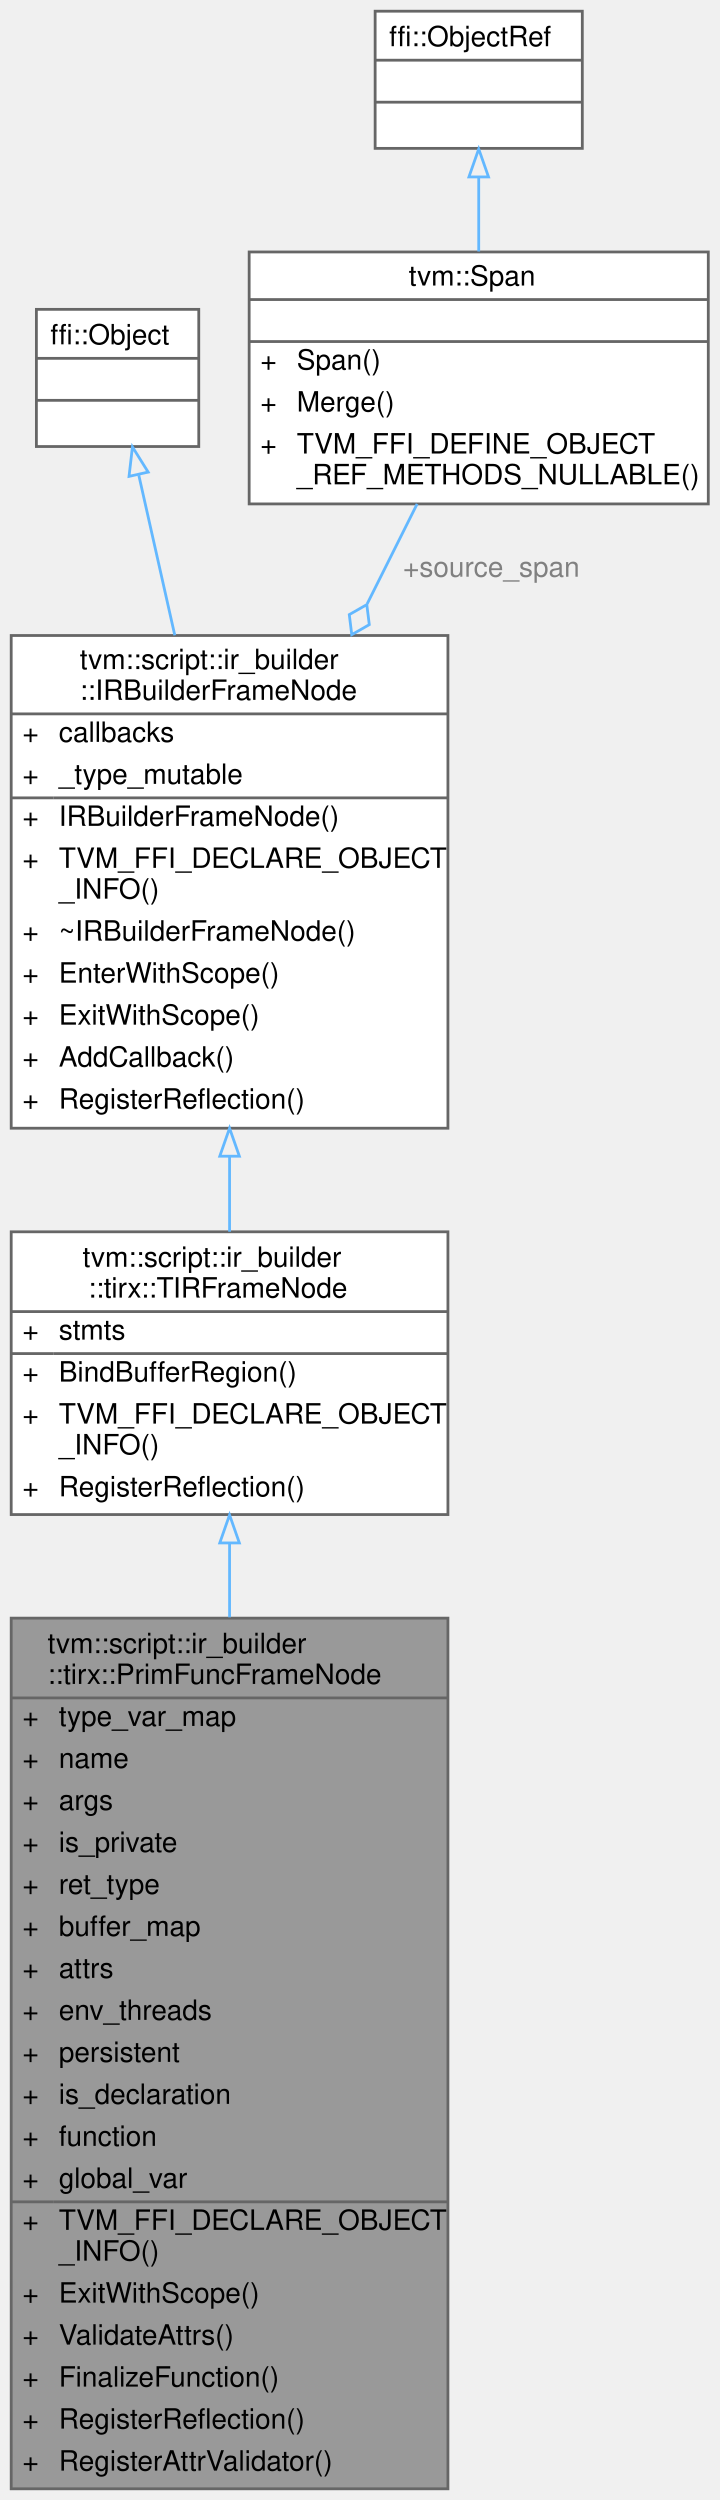
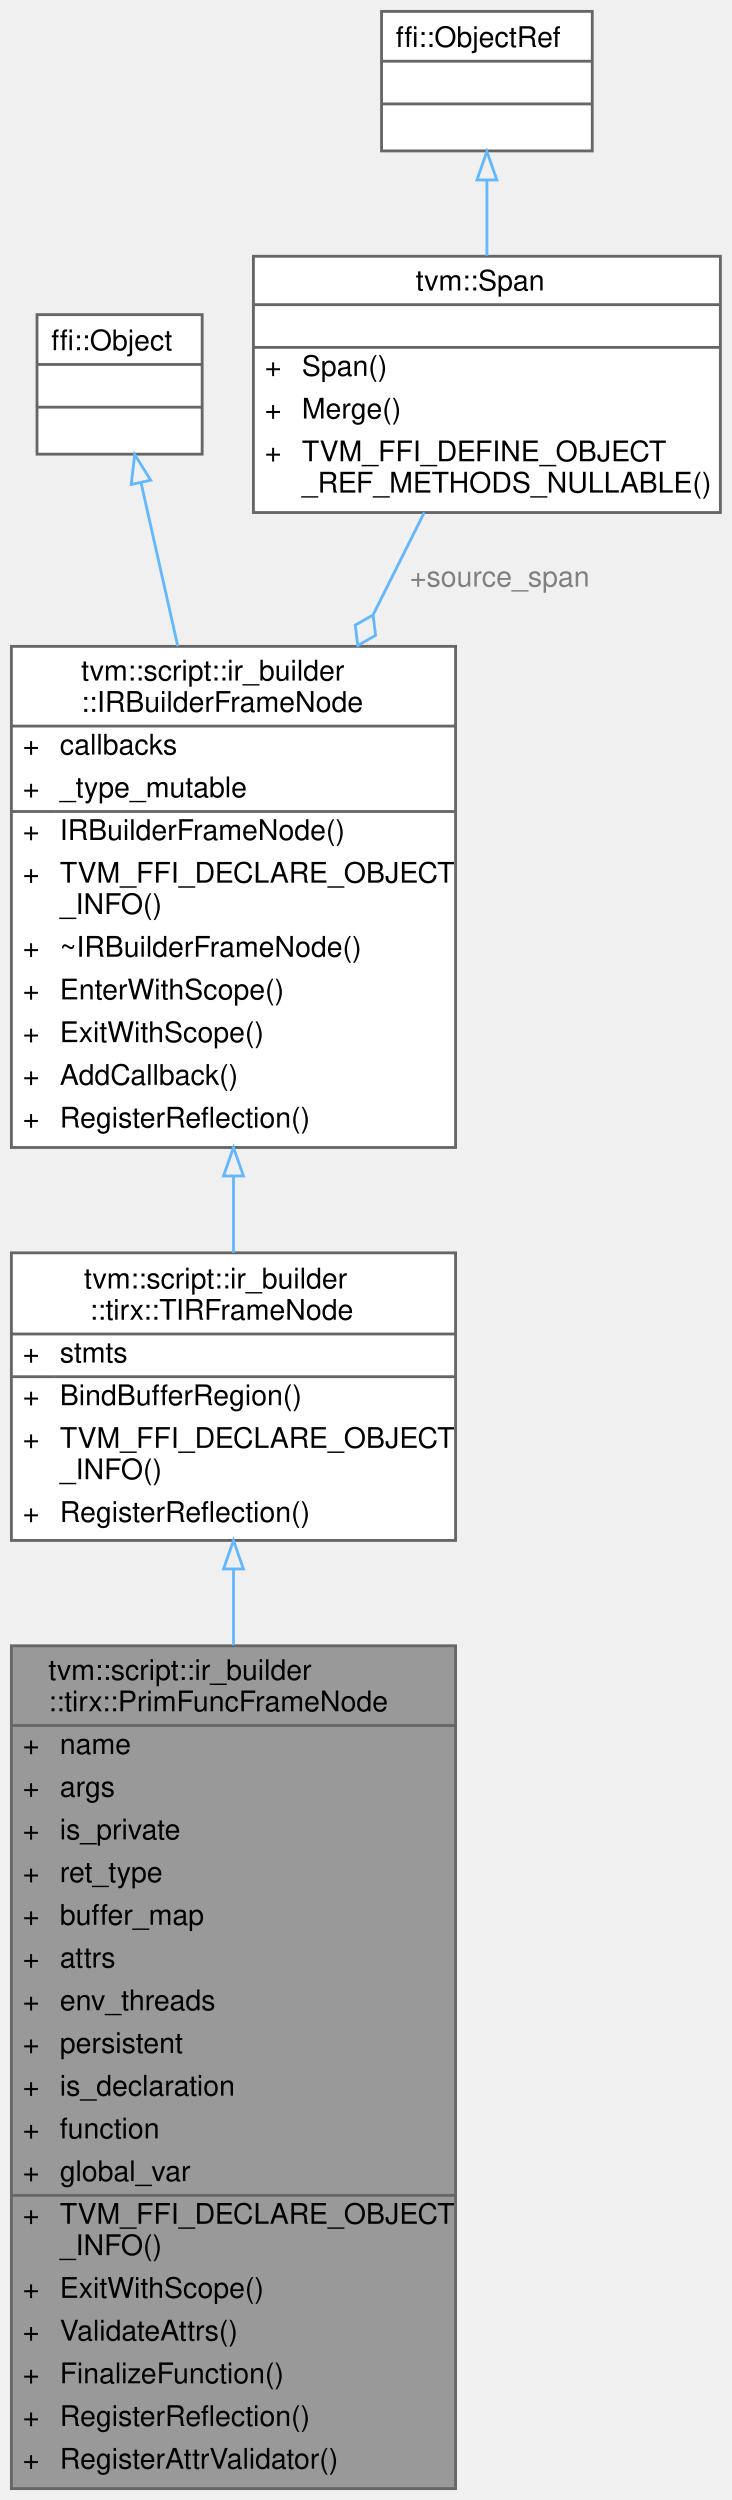
- <svg xmlns="http://www.w3.org/2000/svg" xmlns:xlink="http://www.w3.org/1999/xlink" width="257pt" height="893pt" viewBox="0.00 0.00 257.00 893.00">
-   <g id="graph0" class="graph" transform="scale(1 1) rotate(0) translate(4 889)">
+ <svg xmlns="http://www.w3.org/2000/svg" xmlns:xlink="http://www.w3.org/1999/xlink" width="257pt" height="878pt" viewBox="0.00 0.00 257.00 878.00">
+   <g id="graph0" class="graph" transform="scale(1 1) rotate(0) translate(4 874)">
    <g id="Node000001" class="node">
      <g id="a_Node000001">
        <a xlink:title="A frame that represents the PrimFunc containing TIR statements.">
-           <polygon fill="#999999" stroke="transparent" points="156,-311 0,-311 0,0 156,0 156,-311" />
-           <text text-anchor="start" x="13" y="-298.5" font-family="Helvetica,sans-Serif" font-size="10.00">tvm::script::ir_builder</text>
-           <text text-anchor="start" x="13" y="-287.5" font-family="Helvetica,sans-Serif" font-size="10.00">::tirx::PrimFuncFrameNode</text>
-           <text text-anchor="start" x="4" y="-272.5" font-family="Helvetica,sans-Serif" font-size="10.00">+</text>
-           <text text-anchor="start" x="17" y="-272.5" font-family="Helvetica,sans-Serif" font-size="10.00">type_var_map</text>
-           <text text-anchor="start" x="4" y="-257.5" font-family="Helvetica,sans-Serif" font-size="10.00">+</text>
-           <text text-anchor="start" x="17" y="-257.5" font-family="Helvetica,sans-Serif" font-size="10.00">name</text>
-           <text text-anchor="start" x="4" y="-242.5" font-family="Helvetica,sans-Serif" font-size="10.00">+</text>
-           <text text-anchor="start" x="17" y="-242.5" font-family="Helvetica,sans-Serif" font-size="10.00">args</text>
-           <text text-anchor="start" x="4" y="-227.5" font-family="Helvetica,sans-Serif" font-size="10.00">+</text>
-           <text text-anchor="start" x="17" y="-227.5" font-family="Helvetica,sans-Serif" font-size="10.00">is_private</text>
-           <text text-anchor="start" x="4" y="-212.5" font-family="Helvetica,sans-Serif" font-size="10.00">+</text>
-           <text text-anchor="start" x="17" y="-212.5" font-family="Helvetica,sans-Serif" font-size="10.00">ret_type</text>
-           <text text-anchor="start" x="4" y="-197.5" font-family="Helvetica,sans-Serif" font-size="10.00">+</text>
-           <text text-anchor="start" x="17" y="-197.5" font-family="Helvetica,sans-Serif" font-size="10.00">buffer_map</text>
-           <text text-anchor="start" x="4" y="-182.5" font-family="Helvetica,sans-Serif" font-size="10.00">+</text>
-           <text text-anchor="start" x="17" y="-182.5" font-family="Helvetica,sans-Serif" font-size="10.00">attrs</text>
-           <text text-anchor="start" x="4" y="-167.5" font-family="Helvetica,sans-Serif" font-size="10.00">+</text>
-           <text text-anchor="start" x="17" y="-167.5" font-family="Helvetica,sans-Serif" font-size="10.00">env_threads</text>
-           <text text-anchor="start" x="4" y="-152.5" font-family="Helvetica,sans-Serif" font-size="10.00">+</text>
-           <text text-anchor="start" x="17" y="-152.5" font-family="Helvetica,sans-Serif" font-size="10.00">persistent</text>
-           <text text-anchor="start" x="4" y="-137.5" font-family="Helvetica,sans-Serif" font-size="10.00">+</text>
-           <text text-anchor="start" x="17" y="-137.5" font-family="Helvetica,sans-Serif" font-size="10.00">is_declaration</text>
-           <text text-anchor="start" x="4" y="-122.5" font-family="Helvetica,sans-Serif" font-size="10.00">+</text>
-           <text text-anchor="start" x="17" y="-122.5" font-family="Helvetica,sans-Serif" font-size="10.00">function</text>
-           <text text-anchor="start" x="4" y="-107.5" font-family="Helvetica,sans-Serif" font-size="10.00">+</text>
-           <text text-anchor="start" x="17" y="-107.5" font-family="Helvetica,sans-Serif" font-size="10.00">global_var</text>
-           <text text-anchor="start" x="4" y="-92.5" font-family="Helvetica,sans-Serif" font-size="10.00">+</text>
-           <text text-anchor="start" x="17" y="-92.5" font-family="Helvetica,sans-Serif" font-size="10.00">TVM_FFI_DECLARE_OBJECT</text>
-           <text text-anchor="start" x="17" y="-81.5" font-family="Helvetica,sans-Serif" font-size="10.00">_INFO()</text>
-           <text text-anchor="start" x="4" y="-66.5" font-family="Helvetica,sans-Serif" font-size="10.00">+</text>
-           <text text-anchor="start" x="17" y="-66.5" font-family="Helvetica,sans-Serif" font-size="10.00">ExitWithScope()</text>
-           <text text-anchor="start" x="4" y="-51.5" font-family="Helvetica,sans-Serif" font-size="10.00">+</text>
-           <text text-anchor="start" x="17" y="-51.5" font-family="Helvetica,sans-Serif" font-size="10.00">ValidateAttrs()</text>
-           <text text-anchor="start" x="4" y="-36.5" font-family="Helvetica,sans-Serif" font-size="10.00">+</text>
-           <text text-anchor="start" x="17" y="-36.5" font-family="Helvetica,sans-Serif" font-size="10.00">FinalizeFunction()</text>
-           <text text-anchor="start" x="4" y="-21.5" font-family="Helvetica,sans-Serif" font-size="10.00">+</text>
-           <text text-anchor="start" x="17" y="-21.5" font-family="Helvetica,sans-Serif" font-size="10.00">RegisterReflection()</text>
-           <text text-anchor="start" x="4" y="-6.5" font-family="Helvetica,sans-Serif" font-size="10.00">+</text>
-           <text text-anchor="start" x="17" y="-6.5" font-family="Helvetica,sans-Serif" font-size="10.00">RegisterAttrValidator()</text>
-           <polygon fill="#666666" stroke="#666666" points="0,-282.5 0,-282.5 156,-282.5 156,-282.5 0,-282.5" />
-           <polygon fill="#666666" stroke="#666666" points="0,-102.5 0,-102.5 15,-102.5 15,-102.5 0,-102.5" />
-           <polygon fill="#666666" stroke="#666666" points="15,-102.5 15,-102.5 156,-102.5 156,-102.5 15,-102.5" />
-           <polygon fill="none" stroke="#666666" points="0,0 0,-311 156,-311 156,0 0,0" />
+           <polygon fill="#999999" stroke="transparent" points="156,-296 0,-296 0,0 156,0 156,-296" />
+           <text text-anchor="start" x="13" y="-284" font-family="Helvetica,sans-Serif" font-size="10.00">tvm::script::ir_builder</text>
+           <text text-anchor="start" x="13" y="-273" font-family="Helvetica,sans-Serif" font-size="10.00">::tirx::PrimFuncFrameNode</text>
+           <text text-anchor="start" x="4" y="-258" font-family="Helvetica,sans-Serif" font-size="10.00">+</text>
+           <text text-anchor="start" x="17" y="-258" font-family="Helvetica,sans-Serif" font-size="10.00">name</text>
+           <text text-anchor="start" x="4" y="-243" font-family="Helvetica,sans-Serif" font-size="10.00">+</text>
+           <text text-anchor="start" x="17" y="-243" font-family="Helvetica,sans-Serif" font-size="10.00">args</text>
+           <text text-anchor="start" x="4" y="-228" font-family="Helvetica,sans-Serif" font-size="10.00">+</text>
+           <text text-anchor="start" x="17" y="-228" font-family="Helvetica,sans-Serif" font-size="10.00">is_private</text>
+           <text text-anchor="start" x="4" y="-213" font-family="Helvetica,sans-Serif" font-size="10.00">+</text>
+           <text text-anchor="start" x="17" y="-213" font-family="Helvetica,sans-Serif" font-size="10.00">ret_type</text>
+           <text text-anchor="start" x="4" y="-198" font-family="Helvetica,sans-Serif" font-size="10.00">+</text>
+           <text text-anchor="start" x="17" y="-198" font-family="Helvetica,sans-Serif" font-size="10.00">buffer_map</text>
+           <text text-anchor="start" x="4" y="-183" font-family="Helvetica,sans-Serif" font-size="10.00">+</text>
+           <text text-anchor="start" x="17" y="-183" font-family="Helvetica,sans-Serif" font-size="10.00">attrs</text>
+           <text text-anchor="start" x="4" y="-168" font-family="Helvetica,sans-Serif" font-size="10.00">+</text>
+           <text text-anchor="start" x="17" y="-168" font-family="Helvetica,sans-Serif" font-size="10.00">env_threads</text>
+           <text text-anchor="start" x="4" y="-153" font-family="Helvetica,sans-Serif" font-size="10.00">+</text>
+           <text text-anchor="start" x="17" y="-153" font-family="Helvetica,sans-Serif" font-size="10.00">persistent</text>
+           <text text-anchor="start" x="4" y="-138" font-family="Helvetica,sans-Serif" font-size="10.00">+</text>
+           <text text-anchor="start" x="17" y="-138" font-family="Helvetica,sans-Serif" font-size="10.00">is_declaration</text>
+           <text text-anchor="start" x="4" y="-123" font-family="Helvetica,sans-Serif" font-size="10.00">+</text>
+           <text text-anchor="start" x="17" y="-123" font-family="Helvetica,sans-Serif" font-size="10.00">function</text>
+           <text text-anchor="start" x="4" y="-108" font-family="Helvetica,sans-Serif" font-size="10.00">+</text>
+           <text text-anchor="start" x="17" y="-108" font-family="Helvetica,sans-Serif" font-size="10.00">global_var</text>
+           <text text-anchor="start" x="4" y="-93" font-family="Helvetica,sans-Serif" font-size="10.00">+</text>
+           <text text-anchor="start" x="17" y="-93" font-family="Helvetica,sans-Serif" font-size="10.00">TVM_FFI_DECLARE_OBJECT</text>
+           <text text-anchor="start" x="17" y="-82" font-family="Helvetica,sans-Serif" font-size="10.00">_INFO()</text>
+           <text text-anchor="start" x="4" y="-67" font-family="Helvetica,sans-Serif" font-size="10.00">+</text>
+           <text text-anchor="start" x="17" y="-67" font-family="Helvetica,sans-Serif" font-size="10.00">ExitWithScope()</text>
+           <text text-anchor="start" x="4" y="-52" font-family="Helvetica,sans-Serif" font-size="10.00">+</text>
+           <text text-anchor="start" x="17" y="-52" font-family="Helvetica,sans-Serif" font-size="10.00">ValidateAttrs()</text>
+           <text text-anchor="start" x="4" y="-37" font-family="Helvetica,sans-Serif" font-size="10.00">+</text>
+           <text text-anchor="start" x="17" y="-37" font-family="Helvetica,sans-Serif" font-size="10.00">FinalizeFunction()</text>
+           <text text-anchor="start" x="4" y="-22" font-family="Helvetica,sans-Serif" font-size="10.00">+</text>
+           <text text-anchor="start" x="17" y="-22" font-family="Helvetica,sans-Serif" font-size="10.00">RegisterReflection()</text>
+           <text text-anchor="start" x="4" y="-7" font-family="Helvetica,sans-Serif" font-size="10.00">+</text>
+           <text text-anchor="start" x="17" y="-7" font-family="Helvetica,sans-Serif" font-size="10.00">RegisterAttrValidator()</text>
+           <polygon fill="#666666" stroke="#666666" points="0,-268 0,-268 156,-268 156,-268 0,-268" />
+           <polygon fill="#666666" stroke="#666666" points="0,-103 0,-103 15,-103 15,-103 0,-103" />
+           <polygon fill="#666666" stroke="#666666" points="15,-103 15,-103 156,-103 156,-103 15,-103" />
+           <polygon fill="none" stroke="#666666" points="0,0 0,-296 156,-296 156,0 0,0" />
        </a>
      </g>
    </g>
    <g id="Node000002" class="node">
      <g id="a_Node000002">
        <a xlink:href="classtvm_1_1script_1_1ir__builder_1_1tirx_1_1TIRFrameNode.html" target="_top" xlink:title="A base frame that represents the TIR fame with body of statements.">
-           <polygon fill="white" stroke="transparent" points="156,-449 0,-449 0,-348 156,-348 156,-449" />
-           <text text-anchor="start" x="25.5" y="-436.5" font-family="Helvetica,sans-Serif" font-size="10.00">tvm::script::ir_builder</text>
-           <text text-anchor="start" x="27.5" y="-425.5" font-family="Helvetica,sans-Serif" font-size="10.00">::tirx::TIRFrameNode</text>
-           <text text-anchor="start" x="4" y="-410.5" font-family="Helvetica,sans-Serif" font-size="10.00">+</text>
-           <text text-anchor="start" x="17" y="-410.5" font-family="Helvetica,sans-Serif" font-size="10.00">stmts</text>
+           <polygon fill="white" stroke="transparent" points="156,-434 0,-434 0,-333 156,-333 156,-434" />
+           <text text-anchor="start" x="25.5" y="-421.5" font-family="Helvetica,sans-Serif" font-size="10.00">tvm::script::ir_builder</text>
+           <text text-anchor="start" x="27.5" y="-410.5" font-family="Helvetica,sans-Serif" font-size="10.00">::tirx::TIRFrameNode</text>
          <text text-anchor="start" x="4" y="-395.5" font-family="Helvetica,sans-Serif" font-size="10.00">+</text>
-           <text text-anchor="start" x="17" y="-395.5" font-family="Helvetica,sans-Serif" font-size="10.00">BindBufferRegion()</text>
+           <text text-anchor="start" x="17" y="-395.5" font-family="Helvetica,sans-Serif" font-size="10.00">stmts</text>
          <text text-anchor="start" x="4" y="-380.5" font-family="Helvetica,sans-Serif" font-size="10.00">+</text>
-           <text text-anchor="start" x="17" y="-380.5" font-family="Helvetica,sans-Serif" font-size="10.00">TVM_FFI_DECLARE_OBJECT</text>
-           <text text-anchor="start" x="17" y="-369.5" font-family="Helvetica,sans-Serif" font-size="10.00">_INFO()</text>
-           <text text-anchor="start" x="4" y="-354.5" font-family="Helvetica,sans-Serif" font-size="10.00">+</text>
-           <text text-anchor="start" x="17" y="-354.5" font-family="Helvetica,sans-Serif" font-size="10.00">RegisterReflection()</text>
-           <polygon fill="#666666" stroke="#666666" points="0,-420.5 0,-420.5 156,-420.5 156,-420.5 0,-420.5" />
-           <polygon fill="#666666" stroke="#666666" points="0,-405.5 0,-405.5 15,-405.5 15,-405.5 0,-405.5" />
-           <polygon fill="#666666" stroke="#666666" points="15,-405.5 15,-405.5 156,-405.5 156,-405.5 15,-405.5" />
-           <polygon fill="none" stroke="#666666" points="0,-348 0,-449 156,-449 156,-348 0,-348" />
+           <text text-anchor="start" x="17" y="-380.5" font-family="Helvetica,sans-Serif" font-size="10.00">BindBufferRegion()</text>
+           <text text-anchor="start" x="4" y="-365.5" font-family="Helvetica,sans-Serif" font-size="10.00">+</text>
+           <text text-anchor="start" x="17" y="-365.5" font-family="Helvetica,sans-Serif" font-size="10.00">TVM_FFI_DECLARE_OBJECT</text>
+           <text text-anchor="start" x="17" y="-354.5" font-family="Helvetica,sans-Serif" font-size="10.00">_INFO()</text>
+           <text text-anchor="start" x="4" y="-339.5" font-family="Helvetica,sans-Serif" font-size="10.00">+</text>
+           <text text-anchor="start" x="17" y="-339.5" font-family="Helvetica,sans-Serif" font-size="10.00">RegisterReflection()</text>
+           <polygon fill="#666666" stroke="#666666" points="0,-405.5 0,-405.5 156,-405.5 156,-405.5 0,-405.5" />
+           <polygon fill="#666666" stroke="#666666" points="0,-390.5 0,-390.5 15,-390.5 15,-390.5 0,-390.5" />
+           <polygon fill="#666666" stroke="#666666" points="15,-390.5 15,-390.5 156,-390.5 156,-390.5 15,-390.5" />
+           <polygon fill="none" stroke="#666666" points="0,-333 0,-434 156,-434 156,-333 0,-333" />
        </a>
      </g>
    </g>
    <g id="edge1_Node000001_Node000002" class="edge">
      <g id="a_edge1_Node000001_Node000002">
        <a xlink:title=" ">
-           <path fill="none" stroke="#63b8ff" d="M78,-337.6C78,-329.27 78,-320.42 78,-311.28" />
-           <polygon fill="none" stroke="#63b8ff" points="74.5,-337.86 78,-347.86 81.5,-337.86 74.5,-337.86" />
+           <path fill="none" stroke="#63b8ff" d="M78,-322.93C78,-314.46 78,-305.45 78,-296.18" />
+           <polygon fill="none" stroke="#63b8ff" points="74.5,-322.98 78,-332.98 81.5,-322.98 74.5,-322.98" />
        </a>
      </g>
    </g>
    <g id="Node000003" class="node">
      <g id="a_Node000003">
        <a xlink:href="classtvm_1_1script_1_1ir__builder_1_1IRBuilderFrameNode.html" target="_top" xlink:title="A stack frame of the IRBuilder used to keep track of the current scope. Furthermore,...">
-           <polygon fill="white" stroke="transparent" points="156,-662 0,-662 0,-486 156,-486 156,-662" />
-           <text text-anchor="start" x="24.5" y="-650" font-family="Helvetica,sans-Serif" font-size="10.00">tvm::script::ir_builder</text>
-           <text text-anchor="start" x="24.5" y="-639" font-family="Helvetica,sans-Serif" font-size="10.00">::IRBuilderFrameNode</text>
-           <text text-anchor="start" x="4" y="-624" font-family="Helvetica,sans-Serif" font-size="10.00">+</text>
-           <text text-anchor="start" x="17" y="-624" font-family="Helvetica,sans-Serif" font-size="10.00">callbacks</text>
+           <polygon fill="white" stroke="transparent" points="156,-647 0,-647 0,-471 156,-471 156,-647" />
+           <text text-anchor="start" x="24.5" y="-635" font-family="Helvetica,sans-Serif" font-size="10.00">tvm::script::ir_builder</text>
+           <text text-anchor="start" x="24.5" y="-624" font-family="Helvetica,sans-Serif" font-size="10.00">::IRBuilderFrameNode</text>
          <text text-anchor="start" x="4" y="-609" font-family="Helvetica,sans-Serif" font-size="10.00">+</text>
-           <text text-anchor="start" x="17" y="-609" font-family="Helvetica,sans-Serif" font-size="10.00">_type_mutable</text>
+           <text text-anchor="start" x="17" y="-609" font-family="Helvetica,sans-Serif" font-size="10.00">callbacks</text>
          <text text-anchor="start" x="4" y="-594" font-family="Helvetica,sans-Serif" font-size="10.00">+</text>
-           <text text-anchor="start" x="17" y="-594" font-family="Helvetica,sans-Serif" font-size="10.00">IRBuilderFrameNode()</text>
+           <text text-anchor="start" x="17" y="-594" font-family="Helvetica,sans-Serif" font-size="10.00">_type_mutable</text>
          <text text-anchor="start" x="4" y="-579" font-family="Helvetica,sans-Serif" font-size="10.00">+</text>
-           <text text-anchor="start" x="17" y="-579" font-family="Helvetica,sans-Serif" font-size="10.00">TVM_FFI_DECLARE_OBJECT</text>
-           <text text-anchor="start" x="17" y="-568" font-family="Helvetica,sans-Serif" font-size="10.00">_INFO()</text>
-           <text text-anchor="start" x="4" y="-553" font-family="Helvetica,sans-Serif" font-size="10.00">+</text>
-           <text text-anchor="start" x="17" y="-553" font-family="Helvetica,sans-Serif" font-size="10.00">~IRBuilderFrameNode()</text>
+           <text text-anchor="start" x="17" y="-579" font-family="Helvetica,sans-Serif" font-size="10.00">IRBuilderFrameNode()</text>
+           <text text-anchor="start" x="4" y="-564" font-family="Helvetica,sans-Serif" font-size="10.00">+</text>
+           <text text-anchor="start" x="17" y="-564" font-family="Helvetica,sans-Serif" font-size="10.00">TVM_FFI_DECLARE_OBJECT</text>
+           <text text-anchor="start" x="17" y="-553" font-family="Helvetica,sans-Serif" font-size="10.00">_INFO()</text>
          <text text-anchor="start" x="4" y="-538" font-family="Helvetica,sans-Serif" font-size="10.00">+</text>
-           <text text-anchor="start" x="17" y="-538" font-family="Helvetica,sans-Serif" font-size="10.00">EnterWithScope()</text>
+           <text text-anchor="start" x="17" y="-538" font-family="Helvetica,sans-Serif" font-size="10.00">~IRBuilderFrameNode()</text>
          <text text-anchor="start" x="4" y="-523" font-family="Helvetica,sans-Serif" font-size="10.00">+</text>
-           <text text-anchor="start" x="17" y="-523" font-family="Helvetica,sans-Serif" font-size="10.00">ExitWithScope()</text>
+           <text text-anchor="start" x="17" y="-523" font-family="Helvetica,sans-Serif" font-size="10.00">EnterWithScope()</text>
          <text text-anchor="start" x="4" y="-508" font-family="Helvetica,sans-Serif" font-size="10.00">+</text>
-           <text text-anchor="start" x="17" y="-508" font-family="Helvetica,sans-Serif" font-size="10.00">AddCallback()</text>
+           <text text-anchor="start" x="17" y="-508" font-family="Helvetica,sans-Serif" font-size="10.00">ExitWithScope()</text>
          <text text-anchor="start" x="4" y="-493" font-family="Helvetica,sans-Serif" font-size="10.00">+</text>
-           <text text-anchor="start" x="17" y="-493" font-family="Helvetica,sans-Serif" font-size="10.00">RegisterReflection()</text>
-           <polygon fill="#666666" stroke="#666666" points="0,-634 0,-634 156,-634 156,-634 0,-634" />
-           <polygon fill="#666666" stroke="#666666" points="0,-604 0,-604 15,-604 15,-604 0,-604" />
-           <polygon fill="#666666" stroke="#666666" points="15,-604 15,-604 156,-604 156,-604 15,-604" />
-           <polygon fill="none" stroke="#666666" points="0,-486 0,-662 156,-662 156,-486 0,-486" />
+           <text text-anchor="start" x="17" y="-493" font-family="Helvetica,sans-Serif" font-size="10.00">AddCallback()</text>
+           <text text-anchor="start" x="4" y="-478" font-family="Helvetica,sans-Serif" font-size="10.00">+</text>
+           <text text-anchor="start" x="17" y="-478" font-family="Helvetica,sans-Serif" font-size="10.00">RegisterReflection()</text>
+           <polygon fill="#666666" stroke="#666666" points="0,-619 0,-619 156,-619 156,-619 0,-619" />
+           <polygon fill="#666666" stroke="#666666" points="0,-589 0,-589 15,-589 15,-589 0,-589" />
+           <polygon fill="#666666" stroke="#666666" points="15,-589 15,-589 156,-589 156,-589 15,-589" />
+           <polygon fill="none" stroke="#666666" points="0,-471 0,-647 156,-647 156,-471 0,-471" />
        </a>
      </g>
    </g>
    <g id="edge2_Node000002_Node000003" class="edge">
      <g id="a_edge2_Node000002_Node000003">
        <a xlink:title=" ">
-           <path fill="none" stroke="#63b8ff" d="M78,-475.91C78,-466.66 78,-457.56 78,-449.05" />
-           <polygon fill="none" stroke="#63b8ff" points="74.5,-476 78,-486 81.5,-476 74.5,-476" />
+           <path fill="none" stroke="#63b8ff" d="M78,-460.91C78,-451.66 78,-442.56 78,-434.05" />
+           <polygon fill="none" stroke="#63b8ff" points="74.5,-461 78,-471 81.5,-461 74.5,-461" />
        </a>
      </g>
    </g>
    <g id="Node000004" class="node">
      <g id="a_Node000004">
        <a xlink:title=" ">
-           <polygon fill="white" stroke="transparent" points="67,-778.5 9,-778.5 9,-729.5 67,-729.5 67,-778.5" />
-           <text text-anchor="start" x="14" y="-766" font-family="Helvetica,sans-Serif" font-size="10.00">ffi::Object</text>
-           <text text-anchor="start" x="36" y="-751" font-family="Helvetica,sans-Serif" font-size="10.00"> </text>
+           <polygon fill="white" stroke="transparent" points="67,-763.5 9,-763.5 9,-714.5 67,-714.5 67,-763.5" />
+           <text text-anchor="start" x="14" y="-751" font-family="Helvetica,sans-Serif" font-size="10.00">ffi::Object</text>
          <text text-anchor="start" x="36" y="-736" font-family="Helvetica,sans-Serif" font-size="10.00"> </text>
-           <polygon fill="#666666" stroke="#666666" points="9,-761 9,-761 67,-761 67,-761 9,-761" />
+           <text text-anchor="start" x="36" y="-721" font-family="Helvetica,sans-Serif" font-size="10.00"> </text>
          <polygon fill="#666666" stroke="#666666" points="9,-746 9,-746 67,-746 67,-746 9,-746" />
-           <polygon fill="none" stroke="#666666" points="9,-729.5 9,-778.5 67,-778.5 67,-729.5 9,-729.5" />
+           <polygon fill="#666666" stroke="#666666" points="9,-731 9,-731 67,-731 67,-731 9,-731" />
+           <polygon fill="none" stroke="#666666" points="9,-714.5 9,-763.5 67,-763.5 67,-714.5 9,-714.5" />
        </a>
      </g>
    </g>
    <g id="edge3_Node000003_Node000004" class="edge">
      <g id="a_edge3_Node000003_Node000004">
        <a xlink:title=" ">
-           <path fill="none" stroke="#63b8ff" d="M45.58,-719.25C49.26,-702.89 53.86,-682.41 58.44,-662.06" />
-           <polygon fill="none" stroke="#63b8ff" points="42.09,-718.84 43.31,-729.36 48.92,-720.37 42.09,-718.84" />
+           <path fill="none" stroke="#63b8ff" d="M45.58,-704.25C49.26,-687.89 53.86,-667.41 58.44,-647.06" />
+           <polygon fill="none" stroke="#63b8ff" points="42.09,-703.84 43.31,-714.36 48.92,-705.37 42.09,-703.84" />
        </a>
      </g>
    </g>
    <g id="Node000005" class="node">
      <g id="a_Node000005">
        <a xlink:href="classtvm_1_1Span.html" target="_top" xlink:title=" ">
-           <polygon fill="white" stroke="transparent" points="249,-799 85,-799 85,-709 249,-709 249,-799" />
-           <text text-anchor="start" x="142" y="-787" font-family="Helvetica,sans-Serif" font-size="10.00">tvm::Span</text>
-           <text text-anchor="start" x="165" y="-772" font-family="Helvetica,sans-Serif" font-size="10.00"> </text>
-           <text text-anchor="start" x="89" y="-757" font-family="Helvetica,sans-Serif" font-size="10.00">+</text>
-           <text text-anchor="start" x="102" y="-757" font-family="Helvetica,sans-Serif" font-size="10.00">Span()</text>
+           <polygon fill="white" stroke="transparent" points="249,-784 85,-784 85,-694 249,-694 249,-784" />
+           <text text-anchor="start" x="142" y="-772" font-family="Helvetica,sans-Serif" font-size="10.00">tvm::Span</text>
+           <text text-anchor="start" x="165" y="-757" font-family="Helvetica,sans-Serif" font-size="10.00"> </text>
          <text text-anchor="start" x="89" y="-742" font-family="Helvetica,sans-Serif" font-size="10.00">+</text>
-           <text text-anchor="start" x="102" y="-742" font-family="Helvetica,sans-Serif" font-size="10.00">Merge()</text>
+           <text text-anchor="start" x="102" y="-742" font-family="Helvetica,sans-Serif" font-size="10.00">Span()</text>
          <text text-anchor="start" x="89" y="-727" font-family="Helvetica,sans-Serif" font-size="10.00">+</text>
-           <text text-anchor="start" x="102" y="-727" font-family="Helvetica,sans-Serif" font-size="10.00">TVM_FFI_DEFINE_OBJECT</text>
-           <text text-anchor="start" x="102" y="-716" font-family="Helvetica,sans-Serif" font-size="10.00">_REF_METHODS_NULLABLE()</text>
-           <polygon fill="#666666" stroke="#666666" points="85,-782 85,-782 249,-782 249,-782 85,-782" />
+           <text text-anchor="start" x="102" y="-727" font-family="Helvetica,sans-Serif" font-size="10.00">Merge()</text>
+           <text text-anchor="start" x="89" y="-712" font-family="Helvetica,sans-Serif" font-size="10.00">+</text>
+           <text text-anchor="start" x="102" y="-712" font-family="Helvetica,sans-Serif" font-size="10.00">TVM_FFI_DEFINE_OBJECT</text>
+           <text text-anchor="start" x="102" y="-701" font-family="Helvetica,sans-Serif" font-size="10.00">_REF_METHODS_NULLABLE()</text>
          <polygon fill="#666666" stroke="#666666" points="85,-767 85,-767 249,-767 249,-767 85,-767" />
-           <polygon fill="none" stroke="#666666" points="85,-709 85,-799 249,-799 249,-709 85,-709" />
+           <polygon fill="#666666" stroke="#666666" points="85,-752 85,-752 249,-752 249,-752 85,-752" />
+           <polygon fill="none" stroke="#666666" points="85,-694 85,-784 249,-784 249,-694 85,-694" />
        </a>
      </g>
    </g>
    <g id="edge4_Node000003_Node000005" class="edge">
      <g id="a_edge4_Node000003_Node000005">
        <a xlink:title=" ">
-           <path fill="none" stroke="#63b8ff" d="M145,-709C139.51,-698.01 133.39,-685.78 127.15,-673.3" />
-           <polygon fill="none" stroke="#63b8ff" points="127.02,-673.03 120.76,-669.46 121.65,-662.3 127.91,-665.88 127.02,-673.03" />
+           <path fill="none" stroke="#63b8ff" d="M145,-694C139.51,-683.01 133.39,-670.78 127.15,-658.3" />
+           <polygon fill="none" stroke="#63b8ff" points="127.02,-658.03 120.76,-654.46 121.65,-647.3 127.91,-650.88 127.02,-658.03" />
        </a>
      </g>
-       <text text-anchor="middle" x="171.5" y="-683" font-family="Helvetica,sans-Serif" font-size="10.00" fill="grey"> +source_span</text>
+       <text text-anchor="middle" x="171.5" y="-668" font-family="Helvetica,sans-Serif" font-size="10.00" fill="grey"> +source_span</text>
    </g>
    <g id="Node000006" class="node">
      <g id="a_Node000006">
        <a xlink:title=" ">
-           <polygon fill="white" stroke="transparent" points="204,-885 130,-885 130,-836 204,-836 204,-885" />
-           <text text-anchor="start" x="135" y="-872.5" font-family="Helvetica,sans-Serif" font-size="10.00">ffi::ObjectRef</text>
-           <text text-anchor="start" x="165" y="-857.5" font-family="Helvetica,sans-Serif" font-size="10.00"> </text>
+           <polygon fill="white" stroke="transparent" points="204,-870 130,-870 130,-821 204,-821 204,-870" />
+           <text text-anchor="start" x="135" y="-857.5" font-family="Helvetica,sans-Serif" font-size="10.00">ffi::ObjectRef</text>
          <text text-anchor="start" x="165" y="-842.5" font-family="Helvetica,sans-Serif" font-size="10.00"> </text>
-           <polygon fill="#666666" stroke="#666666" points="130,-867.5 130,-867.5 204,-867.5 204,-867.5 130,-867.5" />
+           <text text-anchor="start" x="165" y="-827.5" font-family="Helvetica,sans-Serif" font-size="10.00"> </text>
          <polygon fill="#666666" stroke="#666666" points="130,-852.5 130,-852.5 204,-852.5 204,-852.5 130,-852.5" />
-           <polygon fill="none" stroke="#666666" points="130,-836 130,-885 204,-885 204,-836 130,-836" />
+           <polygon fill="#666666" stroke="#666666" points="130,-837.5 130,-837.5 204,-837.5 204,-837.5 130,-837.5" />
+           <polygon fill="none" stroke="#666666" points="130,-821 130,-870 204,-870 204,-821 130,-821" />
        </a>
      </g>
    </g>
    <g id="edge5_Node000005_Node000006" class="edge">
      <g id="a_edge5_Node000005_Node000006">
        <a xlink:title=" ">
-           <path fill="none" stroke="#63b8ff" d="M167,-825.59C167,-817.16 167,-808.01 167,-799.18" />
-           <polygon fill="none" stroke="#63b8ff" points="163.5,-825.79 167,-835.79 170.5,-825.79 163.5,-825.79" />
+           <path fill="none" stroke="#63b8ff" d="M167,-810.59C167,-802.16 167,-793.01 167,-784.18" />
+           <polygon fill="none" stroke="#63b8ff" points="163.5,-810.79 167,-820.79 170.5,-810.79 163.5,-810.79" />
        </a>
      </g>
    </g>
  </g>
</svg>
